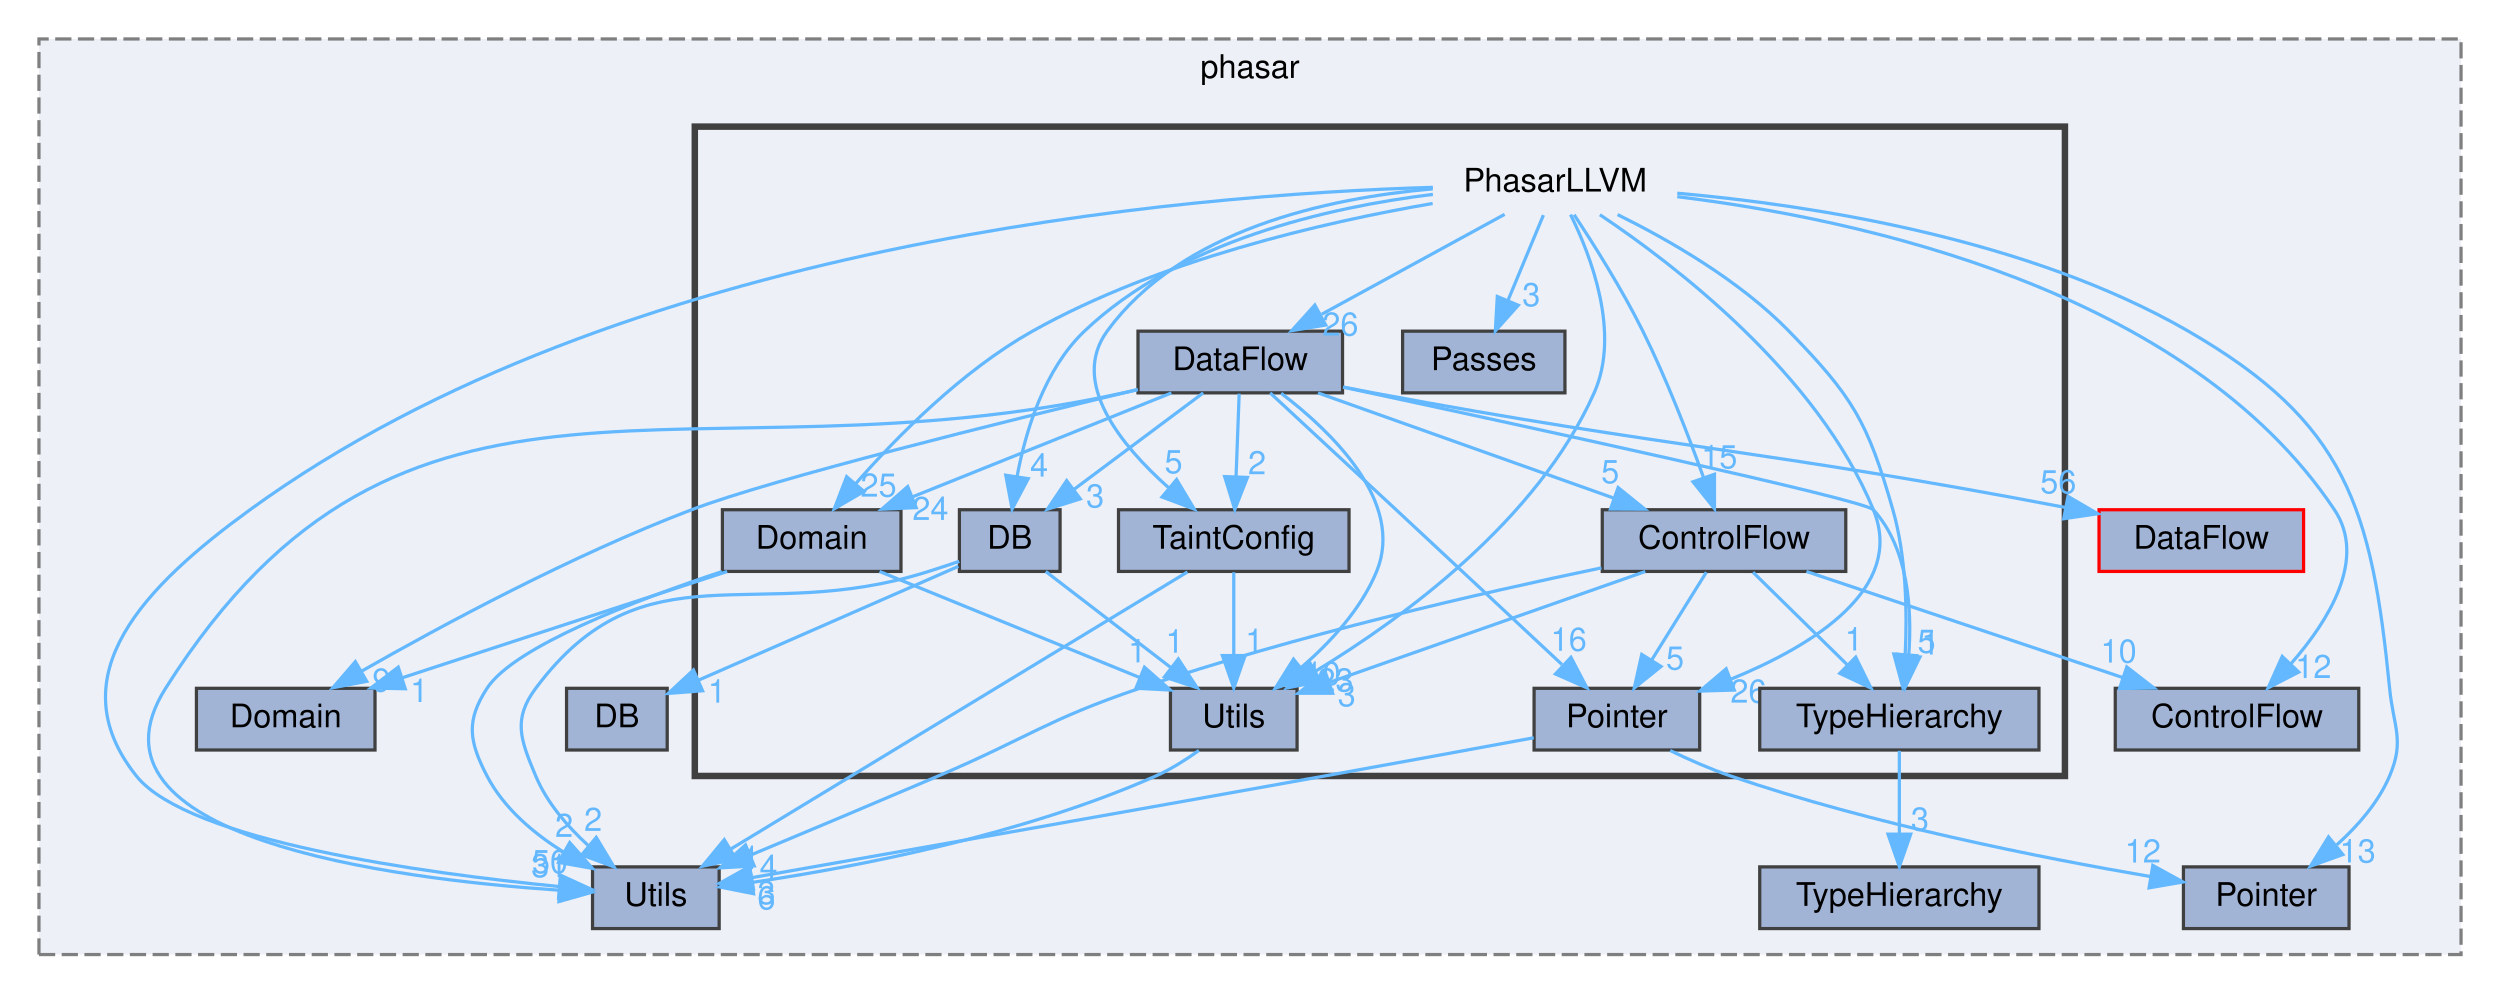
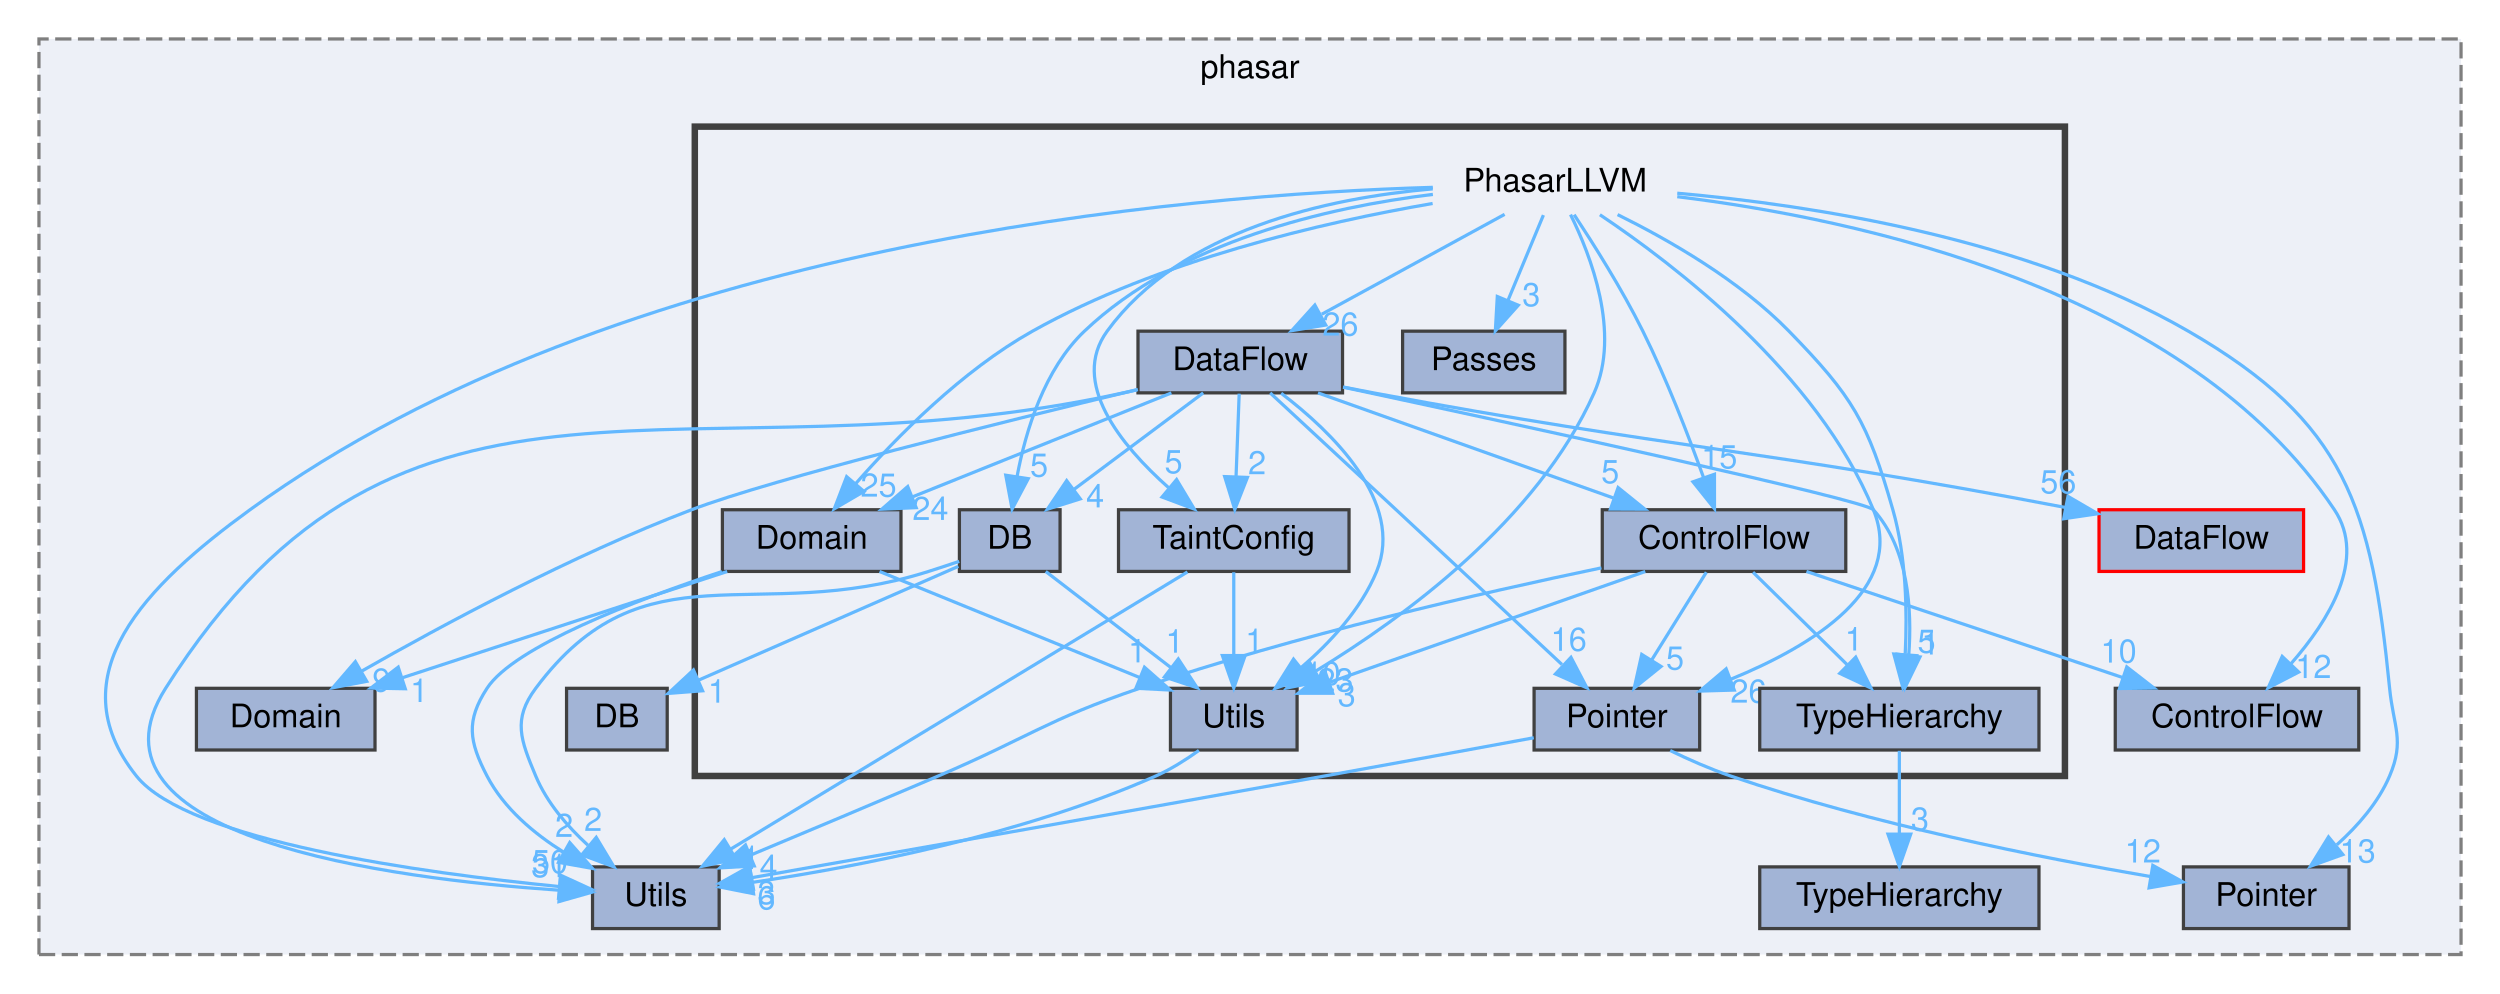
<svg xmlns="http://www.w3.org/2000/svg" xmlns:xlink="http://www.w3.org/1999/xlink" width="770pt" height="306pt" viewBox="0.00 0.00 770.00 306.00">
  <g id="graph0" class="graph" transform="scale(1 1) rotate(0) translate(4 302)">
    <g id="clust1" class="cluster">
      <g id="a_clust1">
        <a xlink:href="dir_05d093d0ed3722b9a30705a9449fa665.html" target="_top" xlink:title="phasar">
          <polygon fill="#edf0f7" stroke="#7f7f7f" stroke-dasharray="5,2" points="8,-8 8,-290 754,-290 754,-8 8,-8" />
          <text text-anchor="middle" x="381" y="-278" font-family="Helvetica,sans-Serif" font-size="10.00">phasar</text>
        </a>
      </g>
    </g>
    <g id="clust2" class="cluster">
      <g id="a_clust2">
        <a xlink:href="dir_6556945d274d6e1e874171d9d575b3f4.html" target="_top">
          <polygon fill="#edf0f7" stroke="#404040" stroke-width="2" points="210,-63 210,-263 632,-263 632,-63 210,-63" />
        </a>
      </g>
    </g>
    <g id="node1" class="node">
      <g id="a_node1">
        <a xlink:href="dir_15b1266ec3c6694d64b0cfc160192d3b.html" target="_top" xlink:title="Domain">
          <polygon fill="#a2b4d6" stroke="#404040" points="111.5,-90 56.5,-90 56.5,-71 111.5,-71 111.5,-90" />
          <text text-anchor="middle" x="84" y="-78" font-family="Helvetica,sans-Serif" font-size="10.00">Domain</text>
        </a>
      </g>
    </g>
    <g id="node2" class="node">
      <g id="a_node2">
        <a xlink:href="dir_1f703d4dd1e982897af273349847e927.html" target="_top" xlink:title="DB">
          <polygon fill="#a2b4d6" stroke="#404040" points="201.5,-90 170.5,-90 170.5,-71 201.5,-71 201.5,-90" />
          <text text-anchor="middle" x="186" y="-78" font-family="Helvetica,sans-Serif" font-size="10.00">DB</text>
        </a>
      </g>
    </g>
    <g id="node3" class="node">
      <g id="a_node3">
        <a xlink:href="dir_58a8bb8411baaae7f5177ea38c71ea73.html" target="_top" xlink:title="Pointer">
          <polygon fill="#a2b4d6" stroke="#404040" points="719.5,-35 668.5,-35 668.5,-16 719.5,-16 719.5,-35" />
          <text text-anchor="middle" x="694" y="-23" font-family="Helvetica,sans-Serif" font-size="10.00">Pointer</text>
        </a>
      </g>
    </g>
    <g id="node4" class="node">
      <g id="a_node4">
        <a xlink:href="dir_69cf206f122d9153ac8b30a0f4a917bf.html" target="_top" xlink:title="DataFlow">
          <polygon fill="#a2b4d6" stroke="red" points="705.5,-145 642.5,-145 642.5,-126 705.5,-126 705.5,-145" />
          <text text-anchor="middle" x="674" y="-133" font-family="Helvetica,sans-Serif" font-size="10.00">DataFlow</text>
        </a>
      </g>
    </g>
    <g id="node5" class="node">
      <g id="a_node5">
        <a xlink:href="dir_9d06c2f3a5ac32ab80fc048d7ff16b35.html" target="_top" xlink:title="ControlFlow">
          <polygon fill="#a2b4d6" stroke="#404040" points="722.5,-90 647.5,-90 647.5,-71 722.5,-71 722.5,-90" />
          <text text-anchor="middle" x="685" y="-78" font-family="Helvetica,sans-Serif" font-size="10.00">ControlFlow</text>
        </a>
      </g>
    </g>
    <g id="node6" class="node">
      <g id="a_node6">
        <a xlink:href="dir_aeca43db7a276eb6dbfba1f93dc4539c.html" target="_top" xlink:title="Utils">
          <polygon fill="#a2b4d6" stroke="#404040" points="217.5,-35 178.5,-35 178.5,-16 217.5,-16 217.5,-35" />
          <text text-anchor="middle" x="198" y="-23" font-family="Helvetica,sans-Serif" font-size="10.00">Utils</text>
        </a>
      </g>
    </g>
    <g id="node7" class="node">
      <g id="a_node7">
        <a xlink:href="dir_cd166ded320aef6ec75102a3779bae14.html" target="_top" xlink:title="TypeHierarchy">
          <polygon fill="#a2b4d6" stroke="#404040" points="624,-35 538,-35 538,-16 624,-16 624,-35" />
          <text text-anchor="middle" x="581" y="-23" font-family="Helvetica,sans-Serif" font-size="10.00">TypeHierarchy</text>
        </a>
      </g>
    </g>
    <g id="node8" class="node">
      <text text-anchor="middle" x="475" y="-243" font-family="Helvetica,sans-Serif" font-size="10.00">PhasarLLVM</text>
    </g>
    <g id="edge6" class="edge">
      <g id="a_edge6">
        <a xlink:href="dir_000024_000027.html" target="_top">
          <path fill="none" stroke="#63b8ff" d="M512.59,-242.49C553.72,-238.86 620.38,-228.65 670,-200 718.6,-171.93 726.47,-145.85 732,-90 733.18,-78.06 736.7,-74.04 732,-63 728.52,-54.83 722.22,-47.61 715.74,-41.8" />
          <polygon fill="#63b8ff" stroke="#63b8ff" points="717.59,-38.8 707.62,-35.21 713.18,-44.23 717.59,-38.8" />
        </a>
      </g>
      <g id="a_edge6-headlabel">
        <a xlink:href="dir_000024_000027.html" target="_top" xlink:title="13">
          <text text-anchor="middle" x="722.17" y="-36.36" font-family="Helvetica,sans-Serif" font-size="10.00" fill="#63b8ff">13</text>
        </a>
      </g>
    </g>
    <g id="edge9" class="edge">
      <g id="a_edge9">
        <a xlink:href="dir_000024_000003.html" target="_top">
          <path fill="none" stroke="#63b8ff" d="M512.59,-241.42C567.9,-234.64 669.53,-213.08 715,-145 725.09,-129.89 713.26,-110.84 701.62,-97.57" />
          <polygon fill="#63b8ff" stroke="#63b8ff" points="704,-95 694.59,-90.14 698.92,-99.81 704,-95" />
        </a>
      </g>
      <g id="a_edge9-headlabel">
        <a xlink:href="dir_000024_000003.html" target="_top" xlink:title="12">
          <text text-anchor="middle" x="708.53" y="-93.16" font-family="Helvetica,sans-Serif" font-size="10.00" fill="#63b8ff">12</text>
        </a>
      </g>
    </g>
    <g id="edge10" class="edge">
      <g id="a_edge10">
        <a xlink:href="dir_000024_000039.html" target="_top">
          <path fill="none" stroke="#63b8ff" d="M437.31,-244.3C361.19,-242.08 186.71,-227.63 73,-145 40.94,-121.71 13.29,-93.98 38,-63 53.98,-42.97 126.47,-33.07 168.19,-28.95" />
          <polygon fill="#63b8ff" stroke="#63b8ff" points="168.69,-32.42 178.32,-28 168.04,-25.45 168.69,-32.42" />
        </a>
      </g>
      <g id="a_edge10-headlabel">
        <a xlink:href="dir_000024_000039.html" target="_top" xlink:title="50">
          <text text-anchor="middle" x="165.38" y="-33.08" font-family="Helvetica,sans-Serif" font-size="10.00" fill="#63b8ff">50</text>
        </a>
      </g>
    </g>
    <g id="node9" class="node">
      <g id="a_node9">
        <a xlink:href="dir_0bc4dee926a629f715a9261d8d248ef6.html" target="_top" xlink:title="ControlFlow">
          <polygon fill="#a2b4d6" stroke="#404040" points="564.5,-145 489.5,-145 489.5,-126 564.5,-126 564.5,-145" />
          <text text-anchor="middle" x="527" y="-133" font-family="Helvetica,sans-Serif" font-size="10.00">ControlFlow</text>
        </a>
      </g>
    </g>
    <g id="edge4" class="edge">
      <g id="a_edge4">
        <a xlink:href="dir_000024_000004.html" target="_top">
          <path fill="none" stroke="#63b8ff" d="M480.83,-235.88C486.64,-227.1 495.58,-212.95 502,-200 509.32,-185.24 516.06,-167.78 520.7,-154.9" />
          <polygon fill="#63b8ff" stroke="#63b8ff" points="524.05,-155.93 524.06,-145.33 517.44,-153.6 524.05,-155.93" />
        </a>
      </g>
      <g id="a_edge4-headlabel">
        <a xlink:href="dir_000024_000004.html" target="_top" xlink:title="15">
          <text text-anchor="middle" x="525.54" y="-157.76" font-family="Helvetica,sans-Serif" font-size="10.00" fill="#63b8ff">15</text>
        </a>
      </g>
    </g>
    <g id="node10" class="node">
      <g id="a_node10">
        <a xlink:href="dir_b11f051d1364f2a30973d8d796d4babf.html" target="_top" xlink:title="DataFlow">
          <polygon fill="#a2b4d6" stroke="#404040" points="409.5,-200 346.5,-200 346.5,-181 409.5,-181 409.5,-200" />
          <text text-anchor="middle" x="378" y="-188" font-family="Helvetica,sans-Serif" font-size="10.00">DataFlow</text>
        </a>
      </g>
    </g>
    <g id="edge11" class="edge">
      <g id="a_edge11">
        <a xlink:href="dir_000024_000006.html" target="_top">
          <path fill="none" stroke="#63b8ff" d="M459.42,-235.98C444.23,-227.69 420.9,-214.94 403.1,-205.22" />
          <polygon fill="#63b8ff" stroke="#63b8ff" points="404.32,-201.89 393.87,-200.17 400.97,-208.04 404.32,-201.89" />
        </a>
      </g>
      <g id="a_edge11-headlabel">
        <a xlink:href="dir_000024_000006.html" target="_top" xlink:title="26">
          <text text-anchor="middle" x="408.84" y="-198.63" font-family="Helvetica,sans-Serif" font-size="10.00" fill="#63b8ff">26</text>
        </a>
      </g>
    </g>
    <g id="node11" class="node">
      <g id="a_node11">
        <a xlink:href="dir_68aec2623aad94785c017c13c687e045.html" target="_top" xlink:title="DB">
          <polygon fill="#a2b4d6" stroke="#404040" points="322.5,-145 291.5,-145 291.5,-126 322.5,-126 322.5,-145" />
          <text text-anchor="middle" x="307" y="-133" font-family="Helvetica,sans-Serif" font-size="10.00">DB</text>
        </a>
      </g>
    </g>
    <g id="edge8" class="edge">
      <g id="a_edge8">
        <a xlink:href="dir_000024_000008.html" target="_top">
          <path fill="none" stroke="#63b8ff" d="M437.33,-242.13C404.98,-238.17 359.09,-227.68 330,-200 317.67,-188.27 311.93,-169.42 309.27,-155.3" />
          <polygon fill="#63b8ff" stroke="#63b8ff" points="312.69,-154.57 307.73,-145.21 305.78,-155.63 312.69,-154.57" />
        </a>
      </g>
      <g id="a_edge8-headlabel">
-         <a xlink:href="dir_000024_000008.html" target="_top" xlink:title="4">
-           <text text-anchor="middle" x="316.04" y="-155.2" font-family="Helvetica,sans-Serif" font-size="10.00" fill="#63b8ff">4</text>
+         <a xlink:href="dir_000024_000008.html" target="_top" xlink:title="5">
+           <text text-anchor="middle" x="316.04" y="-155.2" font-family="Helvetica,sans-Serif" font-size="10.00" fill="#63b8ff">5</text>
        </a>
      </g>
    </g>
    <g id="node12" class="node">
      <g id="a_node12">
        <a xlink:href="dir_189eb8c36ffce94640b9d816bc05823d.html" target="_top" xlink:title="Domain">
          <polygon fill="#a2b4d6" stroke="#404040" points="273.5,-145 218.5,-145 218.5,-126 273.5,-126 273.5,-145" />
          <text text-anchor="middle" x="246" y="-133" font-family="Helvetica,sans-Serif" font-size="10.00">Domain</text>
        </a>
      </g>
    </g>
    <g id="edge5" class="edge">
      <g id="a_edge5">
        <a xlink:href="dir_000024_000011.html" target="_top">
          <path fill="none" stroke="#63b8ff" d="M437.25,-239.33C403.31,-233.49 352.97,-221.82 314,-200 292.32,-187.86 272.15,-167.39 259.49,-152.97" />
          <polygon fill="#63b8ff" stroke="#63b8ff" points="262.1,-150.64 252.96,-145.3 256.77,-155.18 262.1,-150.64" />
        </a>
      </g>
      <g id="a_edge5-headlabel">
        <a xlink:href="dir_000024_000011.html" target="_top" xlink:title="25">
          <text text-anchor="middle" x="266.6" y="-149.04" font-family="Helvetica,sans-Serif" font-size="10.00" fill="#63b8ff">25</text>
        </a>
      </g>
    </g>
    <g id="node13" class="node">
      <g id="a_node13">
        <a xlink:href="dir_d1ed25abdb4425f8cc893afb2160bbbe.html" target="_top" xlink:title="Passes">
          <polygon fill="#a2b4d6" stroke="#404040" points="478,-200 428,-200 428,-181 478,-181 478,-200" />
          <text text-anchor="middle" x="453" y="-188" font-family="Helvetica,sans-Serif" font-size="10.00">Passes</text>
        </a>
      </g>
    </g>
    <g id="edge12" class="edge">
      <g id="a_edge12">
        <a xlink:href="dir_000024_000019.html" target="_top">
          <path fill="none" stroke="#63b8ff" d="M471.37,-235.75C468.42,-228.65 464.17,-218.4 460.49,-209.56" />
          <polygon fill="#63b8ff" stroke="#63b8ff" points="463.63,-207.98 456.57,-200.09 457.17,-210.67 463.63,-207.98" />
        </a>
      </g>
      <g id="a_edge12-headlabel">
        <a xlink:href="dir_000024_000019.html" target="_top" xlink:title="3">
          <text text-anchor="middle" x="467.63" y="-207.71" font-family="Helvetica,sans-Serif" font-size="10.00" fill="#63b8ff">3</text>
        </a>
      </g>
    </g>
    <g id="node14" class="node">
      <g id="a_node14">
        <a xlink:href="dir_0133e64b3a4c854b47f86a7b8e0c9983.html" target="_top" xlink:title="Pointer">
          <polygon fill="#a2b4d6" stroke="#404040" points="519.5,-90 468.5,-90 468.5,-71 519.5,-71 519.5,-90" />
          <text text-anchor="middle" x="494" y="-78" font-family="Helvetica,sans-Serif" font-size="10.00">Pointer</text>
        </a>
      </g>
    </g>
    <g id="edge1" class="edge">
      <g id="a_edge1">
        <a xlink:href="dir_000024_000026.html" target="_top">
          <path fill="none" stroke="#63b8ff" d="M488.77,-235.86C511.44,-220.71 555.81,-186.95 573,-145 582.94,-120.74 554.56,-103.22 529.09,-92.8" />
          <polygon fill="#63b8ff" stroke="#63b8ff" points="530.15,-89.46 519.56,-89.15 527.65,-95.99 530.15,-89.46" />
        </a>
      </g>
      <g id="a_edge1-headlabel">
        <a xlink:href="dir_000024_000026.html" target="_top" xlink:title="26">
          <text text-anchor="middle" x="534.52" y="-85.59" font-family="Helvetica,sans-Serif" font-size="10.00" fill="#63b8ff">26</text>
        </a>
      </g>
    </g>
    <g id="node15" class="node">
      <g id="a_node15">
        <a xlink:href="dir_63e7bb0cb88dc7cebeab7c37a85fbe32.html" target="_top" xlink:title="TaintConfig">
          <polygon fill="#a2b4d6" stroke="#404040" points="411.5,-145 340.5,-145 340.5,-126 411.5,-126 411.5,-145" />
          <text text-anchor="middle" x="376" y="-133" font-family="Helvetica,sans-Serif" font-size="10.00">TaintConfig</text>
        </a>
      </g>
    </g>
    <g id="edge7" class="edge">
      <g id="a_edge7">
        <a xlink:href="dir_000024_000034.html" target="_top">
          <path fill="none" stroke="#63b8ff" d="M437.29,-243.83C404.83,-241.01 359.75,-231.24 337,-200 325.5,-184.2 341.14,-164.95 355.9,-151.81" />
          <polygon fill="#63b8ff" stroke="#63b8ff" points="358.39,-154.29 363.84,-145.2 353.91,-148.91 358.39,-154.29" />
        </a>
      </g>
      <g id="a_edge7-headlabel">
        <a xlink:href="dir_000024_000034.html" target="_top" xlink:title="5">
          <text text-anchor="middle" x="357.45" y="-156.27" font-family="Helvetica,sans-Serif" font-size="10.00" fill="#63b8ff">5</text>
        </a>
      </g>
    </g>
    <g id="node16" class="node">
      <g id="a_node16">
        <a xlink:href="dir_04c97d3322b5ffe9ec5885b952098baa.html" target="_top" xlink:title="TypeHierarchy">
          <polygon fill="#a2b4d6" stroke="#404040" points="624,-90 538,-90 538,-71 624,-71 624,-90" />
          <text text-anchor="middle" x="581" y="-78" font-family="Helvetica,sans-Serif" font-size="10.00">TypeHierarchy</text>
        </a>
      </g>
    </g>
    <g id="edge2" class="edge">
      <g id="a_edge2">
        <a xlink:href="dir_000024_000035.html" target="_top">
          <path fill="none" stroke="#63b8ff" d="M494.21,-235.9C509.84,-228.19 531.73,-215.69 547,-200 566.73,-179.74 571.21,-172.19 579,-145 583.14,-130.55 583.44,-113.49 582.81,-100.69" />
          <polygon fill="#63b8ff" stroke="#63b8ff" points="586.28,-100.06 582.06,-90.34 579.3,-100.56 586.28,-100.06" />
        </a>
      </g>
      <g id="a_edge2-headlabel">
        <a xlink:href="dir_000024_000035.html" target="_top" xlink:title="5">
          <text text-anchor="middle" x="589.37" y="-100.94" font-family="Helvetica,sans-Serif" font-size="10.00" fill="#63b8ff">5</text>
        </a>
      </g>
    </g>
    <g id="node17" class="node">
      <g id="a_node17">
        <a xlink:href="dir_079f3dfffeb9e770010097b0dd1334eb.html" target="_top" xlink:title="Utils">
          <polygon fill="#a2b4d6" stroke="#404040" points="395.5,-90 356.5,-90 356.5,-71 395.5,-71 395.5,-90" />
          <text text-anchor="middle" x="376" y="-78" font-family="Helvetica,sans-Serif" font-size="10.00">Utils</text>
        </a>
      </g>
    </g>
    <g id="edge3" class="edge">
      <g id="a_edge3">
        <a xlink:href="dir_000024_000038.html" target="_top">
          <path fill="none" stroke="#63b8ff" d="M479.72,-235.91C485.94,-223.35 495.21,-199.45 487,-181 469.59,-141.87 428.31,-111.75 401.29,-95.34" />
          <polygon fill="#63b8ff" stroke="#63b8ff" points="402.78,-92.16 392.39,-90.12 399.24,-98.2 402.78,-92.16" />
        </a>
      </g>
      <g id="a_edge3-headlabel">
        <a xlink:href="dir_000024_000038.html" target="_top" xlink:title="23">
          <text text-anchor="middle" x="407.32" y="-89.03" font-family="Helvetica,sans-Serif" font-size="10.00" fill="#63b8ff">23</text>
        </a>
      </g>
    </g>
    <g id="edge16" class="edge">
      <g id="a_edge16">
        <a xlink:href="dir_000004_000003.html" target="_top">
          <path fill="none" stroke="#63b8ff" d="M552.39,-125.98C578.8,-117.13 620.35,-103.19 649.89,-93.28" />
          <polygon fill="#63b8ff" stroke="#63b8ff" points="651.05,-96.58 659.42,-90.08 648.82,-89.94 651.05,-96.58" />
        </a>
      </g>
      <g id="a_edge16-headlabel">
        <a xlink:href="dir_000004_000003.html" target="_top" xlink:title="10">
          <text text-anchor="middle" x="648.54" y="-97.92" font-family="Helvetica,sans-Serif" font-size="10.00" fill="#63b8ff">10</text>
        </a>
      </g>
    </g>
    <g id="edge17" class="edge">
      <g id="a_edge17">
        <a xlink:href="dir_000004_000039.html" target="_top">
          <path fill="none" stroke="#63b8ff" d="M489.24,-127.1C452.45,-119.44 395.17,-106.31 347,-90 318.53,-80.36 312.64,-74.81 285,-63 265.74,-54.77 244.01,-45.65 227.08,-38.59" />
          <polygon fill="#63b8ff" stroke="#63b8ff" points="228.3,-35.3 217.73,-34.69 225.61,-41.76 228.3,-35.3" />
        </a>
      </g>
      <g id="a_edge17-headlabel">
        <a xlink:href="dir_000004_000039.html" target="_top" xlink:title="4">
          <text text-anchor="middle" x="232.71" y="-31.57" font-family="Helvetica,sans-Serif" font-size="10.00" fill="#63b8ff">4</text>
        </a>
      </g>
    </g>
    <g id="edge13" class="edge">
      <g id="a_edge13">
        <a xlink:href="dir_000004_000026.html" target="_top">
          <path fill="none" stroke="#63b8ff" d="M521.55,-125.75C516.99,-118.42 510.33,-107.73 504.71,-98.7" />
          <polygon fill="#63b8ff" stroke="#63b8ff" points="507.6,-96.73 499.35,-90.09 501.66,-100.43 507.6,-96.73" />
        </a>
      </g>
      <g id="a_edge13-headlabel">
        <a xlink:href="dir_000004_000026.html" target="_top" xlink:title="5">
          <text text-anchor="middle" x="511.91" y="-95.78" font-family="Helvetica,sans-Serif" font-size="10.00" fill="#63b8ff">5</text>
        </a>
      </g>
    </g>
    <g id="edge14" class="edge">
      <g id="a_edge14">
        <a xlink:href="dir_000004_000035.html" target="_top">
          <path fill="none" stroke="#63b8ff" d="M535.92,-125.75C543.78,-118.03 555.43,-106.6 564.92,-97.28" />
          <polygon fill="#63b8ff" stroke="#63b8ff" points="567.56,-99.59 572.25,-90.09 562.66,-94.6 567.56,-99.59" />
        </a>
      </g>
      <g id="a_edge14-headlabel">
        <a xlink:href="dir_000004_000035.html" target="_top" xlink:title="1">
          <text text-anchor="middle" x="566.99" y="-101.64" font-family="Helvetica,sans-Serif" font-size="10.00" fill="#63b8ff">1</text>
        </a>
      </g>
    </g>
    <g id="edge15" class="edge">
      <g id="a_edge15">
        <a xlink:href="dir_000004_000038.html" target="_top">
          <path fill="none" stroke="#63b8ff" d="M502.74,-125.98C476.31,-116.71 434.01,-101.86 405.63,-91.9" />
          <polygon fill="#63b8ff" stroke="#63b8ff" points="406.46,-88.48 395.86,-88.47 404.14,-95.09 406.46,-88.48" />
        </a>
      </g>
      <g id="a_edge15-headlabel">
        <a xlink:href="dir_000004_000038.html" target="_top" xlink:title="3">
          <text text-anchor="middle" x="410.79" y="-84.49" font-family="Helvetica,sans-Serif" font-size="10.00" fill="#63b8ff">3</text>
        </a>
      </g>
    </g>
    <g id="edge22" class="edge">
      <g id="a_edge22">
        <a xlink:href="dir_000006_000010.html" target="_top">
          <path fill="none" stroke="#63b8ff" d="M346.47,-182.05C304.88,-172.07 234.02,-154.53 209,-145 172.25,-131.01 132.1,-109.39 107.48,-95.34" />
          <polygon fill="#63b8ff" stroke="#63b8ff" points="108.95,-92.15 98.54,-90.18 105.45,-98.21 108.95,-92.15" />
        </a>
      </g>
      <g id="a_edge22-headlabel">
        <a xlink:href="dir_000006_000010.html" target="_top" xlink:title="9">
          <text text-anchor="middle" x="113.48" y="-88.98" font-family="Helvetica,sans-Serif" font-size="10.00" fill="#63b8ff">9</text>
        </a>
      </g>
    </g>
    <g id="edge20" class="edge">
      <g id="a_edge20">
        <a xlink:href="dir_000006_000005.html" target="_top">
          <path fill="none" stroke="#63b8ff" d="M409.76,-182.78C412.88,-182.16 416,-181.56 419,-181 511.91,-163.67 538.3,-163.66 632.18,-145.69" />
          <polygon fill="#63b8ff" stroke="#63b8ff" points="632.94,-149.11 642.1,-143.77 631.62,-142.23 632.94,-149.11" />
        </a>
      </g>
      <g id="a_edge20-headlabel">
        <a xlink:href="dir_000006_000005.html" target="_top" xlink:title="56">
          <text text-anchor="middle" x="629.95" y="-150.07" font-family="Helvetica,sans-Serif" font-size="10.00" fill="#63b8ff">56</text>
        </a>
      </g>
    </g>
    <g id="edge21" class="edge">
      <g id="a_edge21">
        <a xlink:href="dir_000006_000039.html" target="_top">
          <path fill="none" stroke="#63b8ff" d="M346.21,-181.93C344.79,-181.61 343.38,-181.3 342,-181 207.96,-151.7 120.35,-205.96 47,-90 17.97,-44.11 116.23,-31.35 168.06,-27.83" />
          <polygon fill="#63b8ff" stroke="#63b8ff" points="168.58,-31.3 178.35,-27.21 168.16,-24.32 168.58,-31.3" />
        </a>
      </g>
      <g id="a_edge21-headlabel">
        <a xlink:href="dir_000006_000039.html" target="_top" xlink:title="31">
          <text text-anchor="middle" x="165.16" y="-31.85" font-family="Helvetica,sans-Serif" font-size="10.00" fill="#63b8ff">31</text>
        </a>
      </g>
    </g>
    <g id="edge23" class="edge">
      <g id="a_edge23">
        <a xlink:href="dir_000006_000004.html" target="_top">
          <path fill="none" stroke="#63b8ff" d="M401.94,-180.98C426.56,-172.23 465.12,-158.51 492.92,-148.62" />
          <polygon fill="#63b8ff" stroke="#63b8ff" points="494.38,-151.82 502.62,-145.17 492.03,-145.22 494.38,-151.82" />
        </a>
      </g>
      <g id="a_edge23-headlabel">
        <a xlink:href="dir_000006_000004.html" target="_top" xlink:title="5">
          <text text-anchor="middle" x="491.94" y="-153.2" font-family="Helvetica,sans-Serif" font-size="10.00" fill="#63b8ff">5</text>
        </a>
      </g>
    </g>
    <g id="edge25" class="edge">
      <g id="a_edge25">
        <a xlink:href="dir_000006_000008.html" target="_top">
          <path fill="none" stroke="#63b8ff" d="M366.59,-180.98C355.89,-173 339.66,-160.88 326.84,-151.31" />
          <polygon fill="#63b8ff" stroke="#63b8ff" points="328.72,-148.35 318.61,-145.17 324.53,-153.96 328.72,-148.35" />
        </a>
      </g>
      <g id="a_edge25-headlabel">
-         <a xlink:href="dir_000006_000008.html" target="_top" xlink:title="3">
-           <text text-anchor="middle" x="333.3" y="-145.72" font-family="Helvetica,sans-Serif" font-size="10.00" fill="#63b8ff">3</text>
+         <a xlink:href="dir_000006_000008.html" target="_top" xlink:title="4">
+           <text text-anchor="middle" x="333.3" y="-145.72" font-family="Helvetica,sans-Serif" font-size="10.00" fill="#63b8ff">4</text>
        </a>
      </g>
    </g>
    <g id="edge24" class="edge">
      <g id="a_edge24">
        <a xlink:href="dir_000006_000011.html" target="_top">
          <path fill="none" stroke="#63b8ff" d="M356.79,-180.98C335.27,-172.34 301.72,-158.87 277.17,-149.02" />
          <polygon fill="#63b8ff" stroke="#63b8ff" points="278.18,-145.65 267.59,-145.17 275.57,-152.14 278.18,-145.65" />
        </a>
      </g>
      <g id="a_edge24-headlabel">
        <a xlink:href="dir_000006_000011.html" target="_top" xlink:title="24">
          <text text-anchor="middle" x="282.57" y="-141.85" font-family="Helvetica,sans-Serif" font-size="10.00" fill="#63b8ff">24</text>
        </a>
      </g>
    </g>
    <g id="edge18" class="edge">
      <g id="a_edge18">
        <a xlink:href="dir_000006_000026.html" target="_top">
          <path fill="none" stroke="#63b8ff" d="M387.21,-180.98C396.88,-172.03 412.52,-157.54 426,-145 443.43,-128.78 463.33,-110.19 477.08,-97.33" />
          <polygon fill="#63b8ff" stroke="#63b8ff" points="479.86,-99.53 484.77,-90.14 475.08,-94.41 479.86,-99.53" />
        </a>
      </g>
      <g id="a_edge18-headlabel">
        <a xlink:href="dir_000006_000026.html" target="_top" xlink:title="16">
          <text text-anchor="middle" x="479.17" y="-101.55" font-family="Helvetica,sans-Serif" font-size="10.00" fill="#63b8ff">16</text>
        </a>
      </g>
    </g>
    <g id="edge26" class="edge">
      <g id="a_edge26">
        <a xlink:href="dir_000006_000034.html" target="_top">
          <path fill="none" stroke="#63b8ff" d="M377.67,-180.75C377.41,-173.8 377.03,-163.85 376.7,-155.13" />
          <polygon fill="#63b8ff" stroke="#63b8ff" points="380.2,-154.95 376.32,-145.09 373.2,-155.21 380.2,-154.95" />
        </a>
      </g>
      <g id="a_edge26-headlabel">
        <a xlink:href="dir_000006_000034.html" target="_top" xlink:title="2">
          <text text-anchor="middle" x="383.17" y="-155.93" font-family="Helvetica,sans-Serif" font-size="10.00" fill="#63b8ff">2</text>
        </a>
      </g>
    </g>
    <g id="edge27" class="edge">
      <g id="a_edge27">
        <a xlink:href="dir_000006_000035.html" target="_top">
          <path fill="none" stroke="#63b8ff" d="M409.65,-182.76C464.16,-171.09 570.23,-148.06 573,-145 583.83,-133.04 584.95,-114.22 583.89,-100.17" />
          <polygon fill="#63b8ff" stroke="#63b8ff" points="587.35,-99.67 582.71,-90.15 580.4,-100.49 587.35,-99.67" />
        </a>
      </g>
      <g id="a_edge27-headlabel">
        <a xlink:href="dir_000006_000035.html" target="_top" xlink:title="1">
          <text text-anchor="middle" x="590.59" y="-100.41" font-family="Helvetica,sans-Serif" font-size="10.00" fill="#63b8ff">1</text>
        </a>
      </g>
    </g>
    <g id="edge19" class="edge">
      <g id="a_edge19">
        <a xlink:href="dir_000006_000038.html" target="_top">
          <path fill="none" stroke="#63b8ff" d="M390.59,-180.88C405.94,-169.21 428.79,-147.39 420,-126 415.19,-114.31 405.67,-104.05 396.7,-96.34" />
          <polygon fill="#63b8ff" stroke="#63b8ff" points="398.77,-93.51 388.78,-90 394.4,-98.98 398.77,-93.51" />
        </a>
      </g>
      <g id="a_edge19-headlabel">
        <a xlink:href="dir_000006_000038.html" target="_top" xlink:title="10">
          <text text-anchor="middle" x="403.35" y="-91.04" font-family="Helvetica,sans-Serif" font-size="10.00" fill="#63b8ff">10</text>
        </a>
      </g>
    </g>
    <g id="edge29" class="edge">
      <g id="a_edge29">
        <a xlink:href="dir_000008_000007.html" target="_top">
          <path fill="none" stroke="#63b8ff" d="M291.18,-127.57C270.8,-118.64 235.13,-103.02 211.05,-92.47" />
          <polygon fill="#63b8ff" stroke="#63b8ff" points="212.39,-89.24 201.82,-88.43 209.58,-95.65 212.39,-89.24" />
        </a>
      </g>
      <g id="a_edge29-headlabel">
        <a xlink:href="dir_000008_000007.html" target="_top" xlink:title="1">
          <text text-anchor="middle" x="216.82" y="-85.58" font-family="Helvetica,sans-Serif" font-size="10.00" fill="#63b8ff">1</text>
        </a>
      </g>
    </g>
    <g id="edge30" class="edge">
      <g id="a_edge30">
        <a xlink:href="dir_000008_000039.html" target="_top">
          <path fill="none" stroke="#63b8ff" d="M291.43,-129.1C288.31,-128.05 285.06,-126.97 282,-126 228.54,-108.97 194.54,-134.98 161,-90 153.83,-80.38 156.37,-74.07 161,-63 164.43,-54.81 170.69,-47.52 177.1,-41.65" />
          <polygon fill="#63b8ff" stroke="#63b8ff" points="179.64,-44.09 185.1,-35.01 175.17,-38.7 179.64,-44.09" />
        </a>
      </g>
      <g id="a_edge30-headlabel">
        <a xlink:href="dir_000008_000039.html" target="_top" xlink:title="2">
          <text text-anchor="middle" x="178.68" y="-46.07" font-family="Helvetica,sans-Serif" font-size="10.00" fill="#63b8ff">2</text>
        </a>
      </g>
    </g>
    <g id="edge28" class="edge">
      <g id="a_edge28">
        <a xlink:href="dir_000008_000038.html" target="_top">
          <path fill="none" stroke="#63b8ff" d="M318.09,-125.98C328.49,-118 344.26,-105.88 356.72,-96.31" />
          <polygon fill="#63b8ff" stroke="#63b8ff" points="358.91,-99.04 364.71,-90.17 354.65,-93.49 358.91,-99.04" />
        </a>
      </g>
      <g id="a_edge28-headlabel">
        <a xlink:href="dir_000008_000038.html" target="_top" xlink:title="1">
          <text text-anchor="middle" x="357.79" y="-100.98" font-family="Helvetica,sans-Serif" font-size="10.00" fill="#63b8ff">1</text>
        </a>
      </g>
    </g>
    <g id="edge32" class="edge">
      <g id="a_edge32">
        <a xlink:href="dir_000011_000010.html" target="_top">
          <path fill="none" stroke="#63b8ff" d="M219.97,-125.98C192.89,-117.13 150.29,-103.19 119.99,-93.28" />
          <polygon fill="#63b8ff" stroke="#63b8ff" points="120.82,-89.87 110.23,-90.08 118.65,-96.52 120.82,-89.87" />
        </a>
      </g>
      <g id="a_edge32-headlabel">
        <a xlink:href="dir_000011_000010.html" target="_top" xlink:title="1">
          <text text-anchor="middle" x="125.12" y="-85.78" font-family="Helvetica,sans-Serif" font-size="10.00" fill="#63b8ff">1</text>
        </a>
      </g>
    </g>
    <g id="edge33" class="edge">
      <g id="a_edge33">
        <a xlink:href="dir_000011_000039.html" target="_top">
          <path fill="none" stroke="#63b8ff" d="M218.35,-125.96C191.74,-117.12 154.33,-102.83 146,-90 139.46,-79.94 140.47,-73.65 146,-63 151.17,-53.06 160.42,-45.27 169.7,-39.47" />
          <polygon fill="#63b8ff" stroke="#63b8ff" points="171.48,-42.49 178.47,-34.53 168.04,-36.39 171.48,-42.49" />
        </a>
      </g>
      <g id="a_edge33-headlabel">
        <a xlink:href="dir_000011_000039.html" target="_top" xlink:title="2">
          <text text-anchor="middle" x="169.74" y="-44.23" font-family="Helvetica,sans-Serif" font-size="10.00" fill="#63b8ff">2</text>
        </a>
      </g>
    </g>
    <g id="edge31" class="edge">
      <g id="a_edge31">
        <a xlink:href="dir_000011_000038.html" target="_top">
          <path fill="none" stroke="#63b8ff" d="M266.89,-125.98C288.59,-117.14 322.71,-103.23 347.01,-93.32" />
          <polygon fill="#63b8ff" stroke="#63b8ff" points="348.5,-96.49 356.44,-89.47 345.86,-90.01 348.5,-96.49" />
        </a>
      </g>
      <g id="a_edge31-headlabel">
        <a xlink:href="dir_000011_000038.html" target="_top" xlink:title="1">
          <text text-anchor="middle" x="346.25" y="-97.98" font-family="Helvetica,sans-Serif" font-size="10.00" fill="#63b8ff">1</text>
        </a>
      </g>
    </g>
    <g id="edge34" class="edge">
      <g id="a_edge34">
        <a xlink:href="dir_000026_000027.html" target="_top">
          <path fill="none" stroke="#63b8ff" d="M510.42,-70.83C516.18,-68.04 522.77,-65.13 529,-63 572.53,-48.13 624.63,-37.79 658.47,-32" />
          <polygon fill="#63b8ff" stroke="#63b8ff" points="659.07,-35.45 668.36,-30.35 657.92,-28.54 659.07,-35.45" />
        </a>
      </g>
      <g id="a_edge34-headlabel">
        <a xlink:href="dir_000026_000027.html" target="_top" xlink:title="12">
          <text text-anchor="middle" x="655.99" y="-36.34" font-family="Helvetica,sans-Serif" font-size="10.00" fill="#63b8ff">12</text>
        </a>
      </g>
    </g>
    <g id="edge35" class="edge">
      <g id="a_edge35">
        <a xlink:href="dir_000026_000039.html" target="_top">
          <path fill="none" stroke="#63b8ff" d="M468.4,-74.77C450.4,-71.44 425.73,-66.92 404,-63 341.16,-51.67 267.49,-38.69 227.49,-31.67" />
          <polygon fill="#63b8ff" stroke="#63b8ff" points="228.06,-28.21 217.61,-29.93 226.85,-35.11 228.06,-28.21" />
        </a>
      </g>
      <g id="a_edge35-headlabel">
        <a xlink:href="dir_000026_000039.html" target="_top" xlink:title="3">
          <text text-anchor="middle" x="232.09" y="-23.54" font-family="Helvetica,sans-Serif" font-size="10.00" fill="#63b8ff">3</text>
        </a>
      </g>
    </g>
    <g id="edge37" class="edge">
      <g id="a_edge37">
        <a xlink:href="dir_000034_000039.html" target="_top">
          <path fill="none" stroke="#63b8ff" d="M361.73,-125.84C331.01,-107.2 258.35,-63.11 221.02,-40.46" />
          <polygon fill="#63b8ff" stroke="#63b8ff" points="222.7,-37.39 212.33,-35.2 219.07,-43.38 222.7,-37.39" />
        </a>
      </g>
      <g id="a_edge37-headlabel">
        <a xlink:href="dir_000034_000039.html" target="_top" xlink:title="1">
          <text text-anchor="middle" x="227.24" y="-34.33" font-family="Helvetica,sans-Serif" font-size="10.00" fill="#63b8ff">1</text>
        </a>
      </g>
    </g>
    <g id="edge36" class="edge">
      <g id="a_edge36">
        <a xlink:href="dir_000034_000038.html" target="_top">
          <path fill="none" stroke="#63b8ff" d="M376,-125.75C376,-118.8 376,-108.85 376,-100.13" />
          <polygon fill="#63b8ff" stroke="#63b8ff" points="379.5,-100.09 376,-90.09 372.5,-100.09 379.5,-100.09" />
        </a>
      </g>
      <g id="a_edge36-headlabel">
        <a xlink:href="dir_000034_000038.html" target="_top" xlink:title="1">
          <text text-anchor="middle" x="382.34" y="-101.18" font-family="Helvetica,sans-Serif" font-size="10.00" fill="#63b8ff">1</text>
        </a>
      </g>
    </g>
    <g id="edge38" class="edge">
      <g id="a_edge38">
        <a xlink:href="dir_000035_000036.html" target="_top">
          <path fill="none" stroke="#63b8ff" d="M581,-70.75C581,-63.8 581,-53.85 581,-45.13" />
          <polygon fill="#63b8ff" stroke="#63b8ff" points="584.5,-45.09 581,-35.09 577.5,-45.09 584.5,-45.09" />
        </a>
      </g>
      <g id="a_edge38-headlabel">
        <a xlink:href="dir_000035_000036.html" target="_top" xlink:title="3">
          <text text-anchor="middle" x="587.34" y="-46.18" font-family="Helvetica,sans-Serif" font-size="10.00" fill="#63b8ff">3</text>
        </a>
      </g>
    </g>
    <g id="edge39" class="edge">
      <g id="a_edge39">
        <a xlink:href="dir_000038_000039.html" target="_top">
          <path fill="none" stroke="#63b8ff" d="M365.27,-70.87C361.3,-68.02 356.62,-65.05 352,-63 310.93,-44.78 259.5,-34.95 227.69,-30.22" />
          <polygon fill="#63b8ff" stroke="#63b8ff" points="228.1,-26.74 217.71,-28.8 227.12,-33.67 228.1,-26.74" />
        </a>
      </g>
      <g id="a_edge39-headlabel">
        <a xlink:href="dir_000038_000039.html" target="_top" xlink:title="6">
          <text text-anchor="middle" x="232.05" y="-21.93" font-family="Helvetica,sans-Serif" font-size="10.00" fill="#63b8ff">6</text>
        </a>
      </g>
    </g>
  </g>
</svg>
